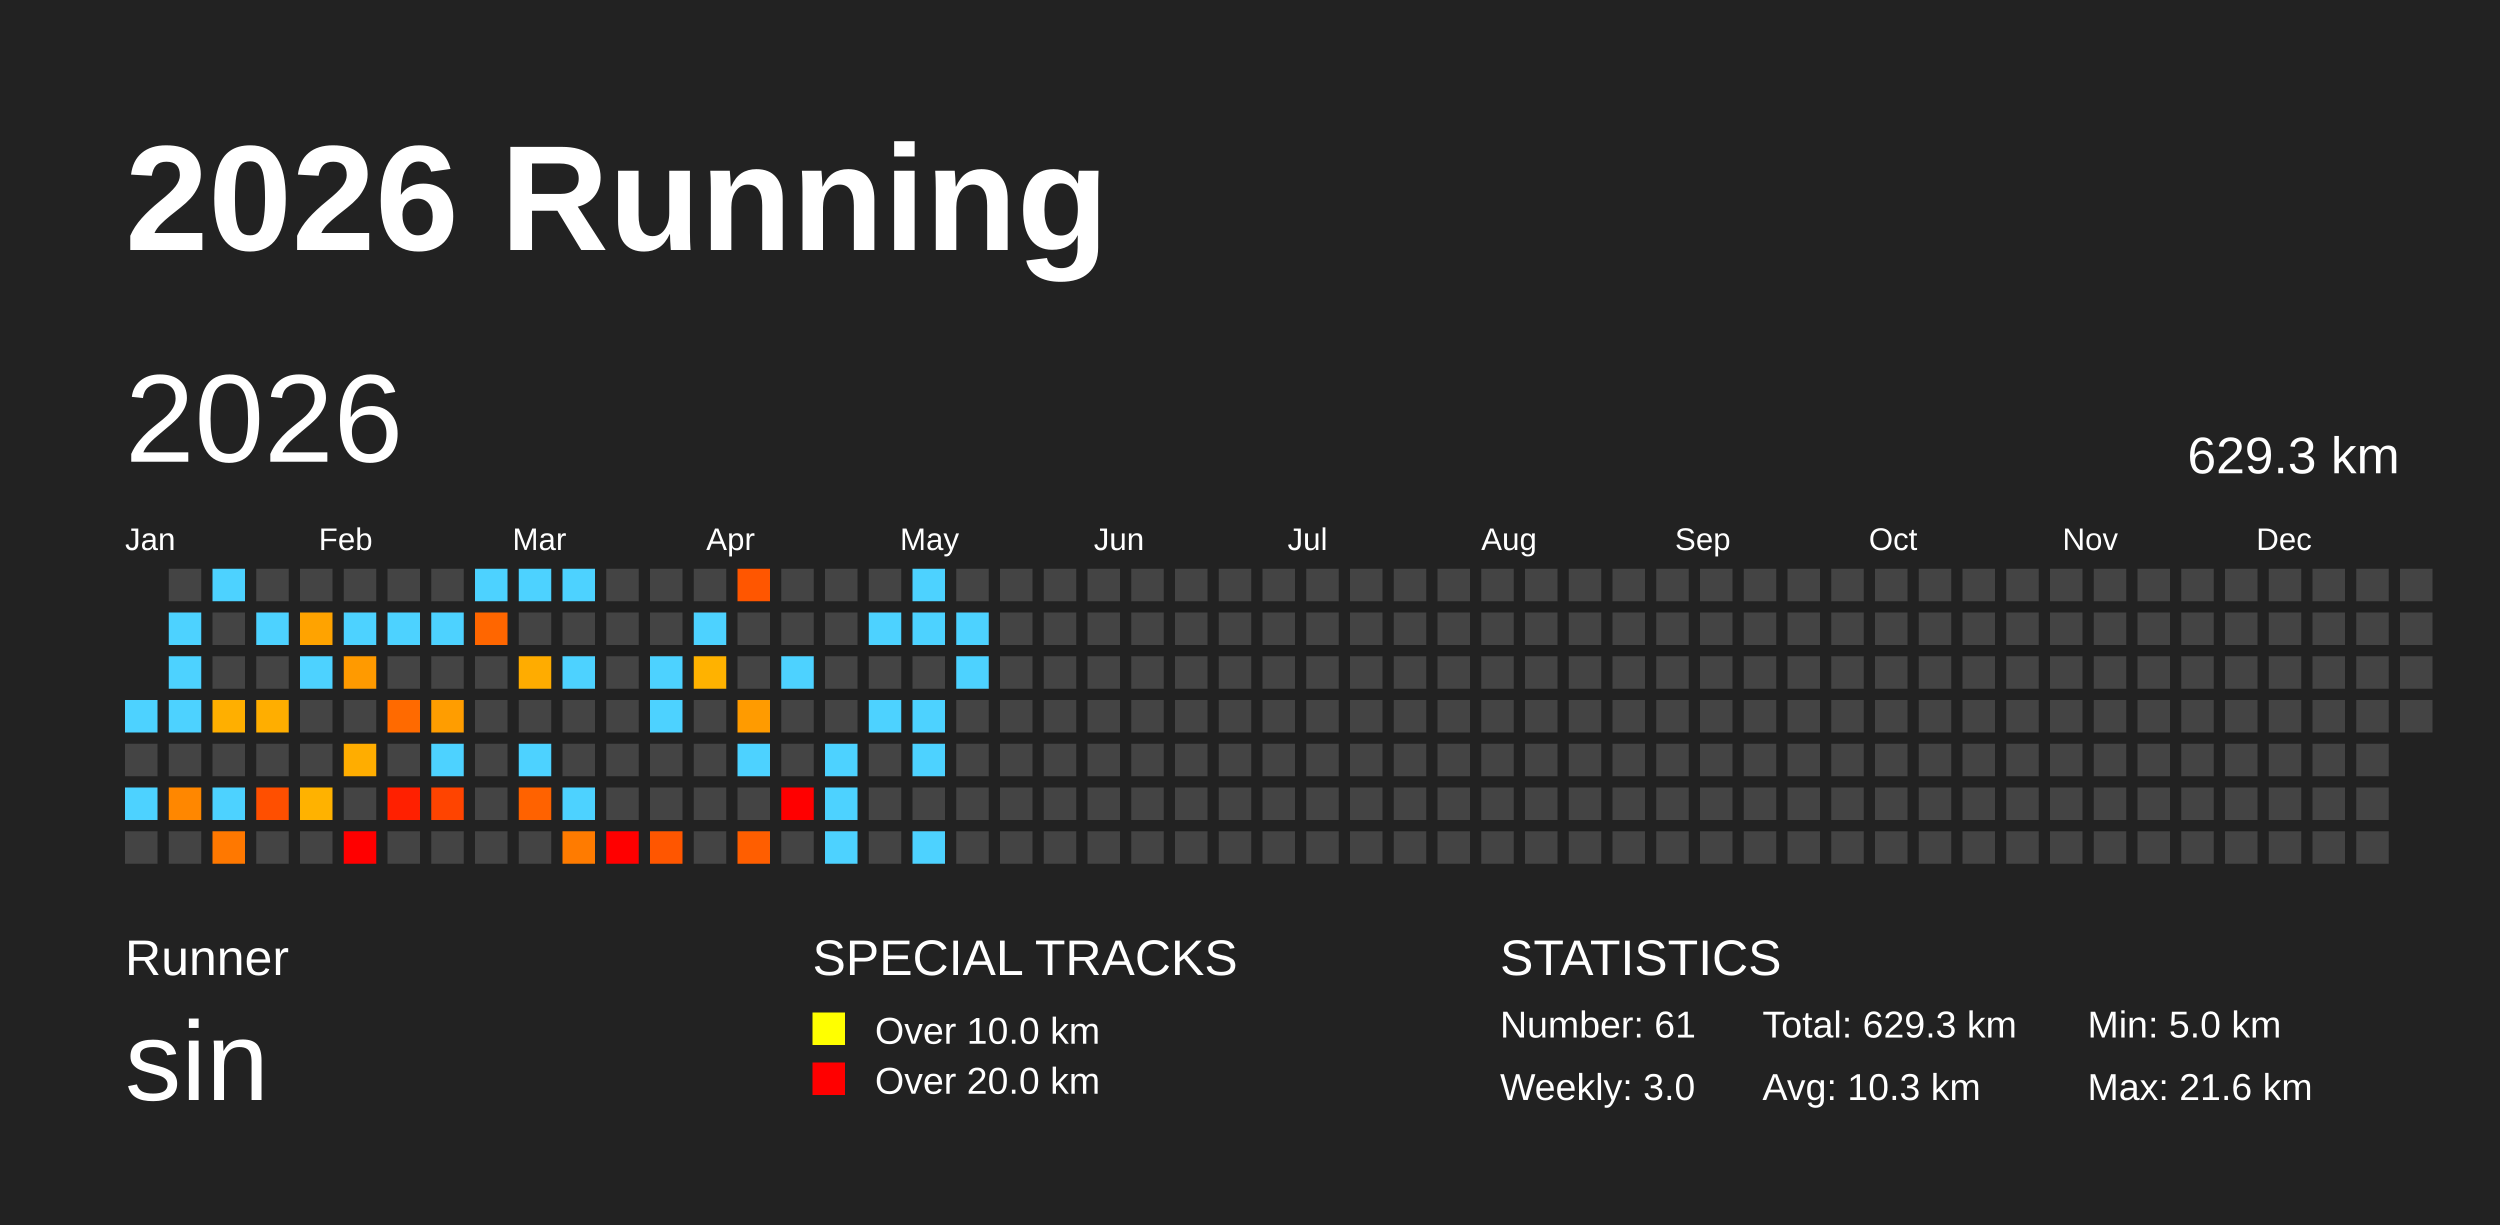
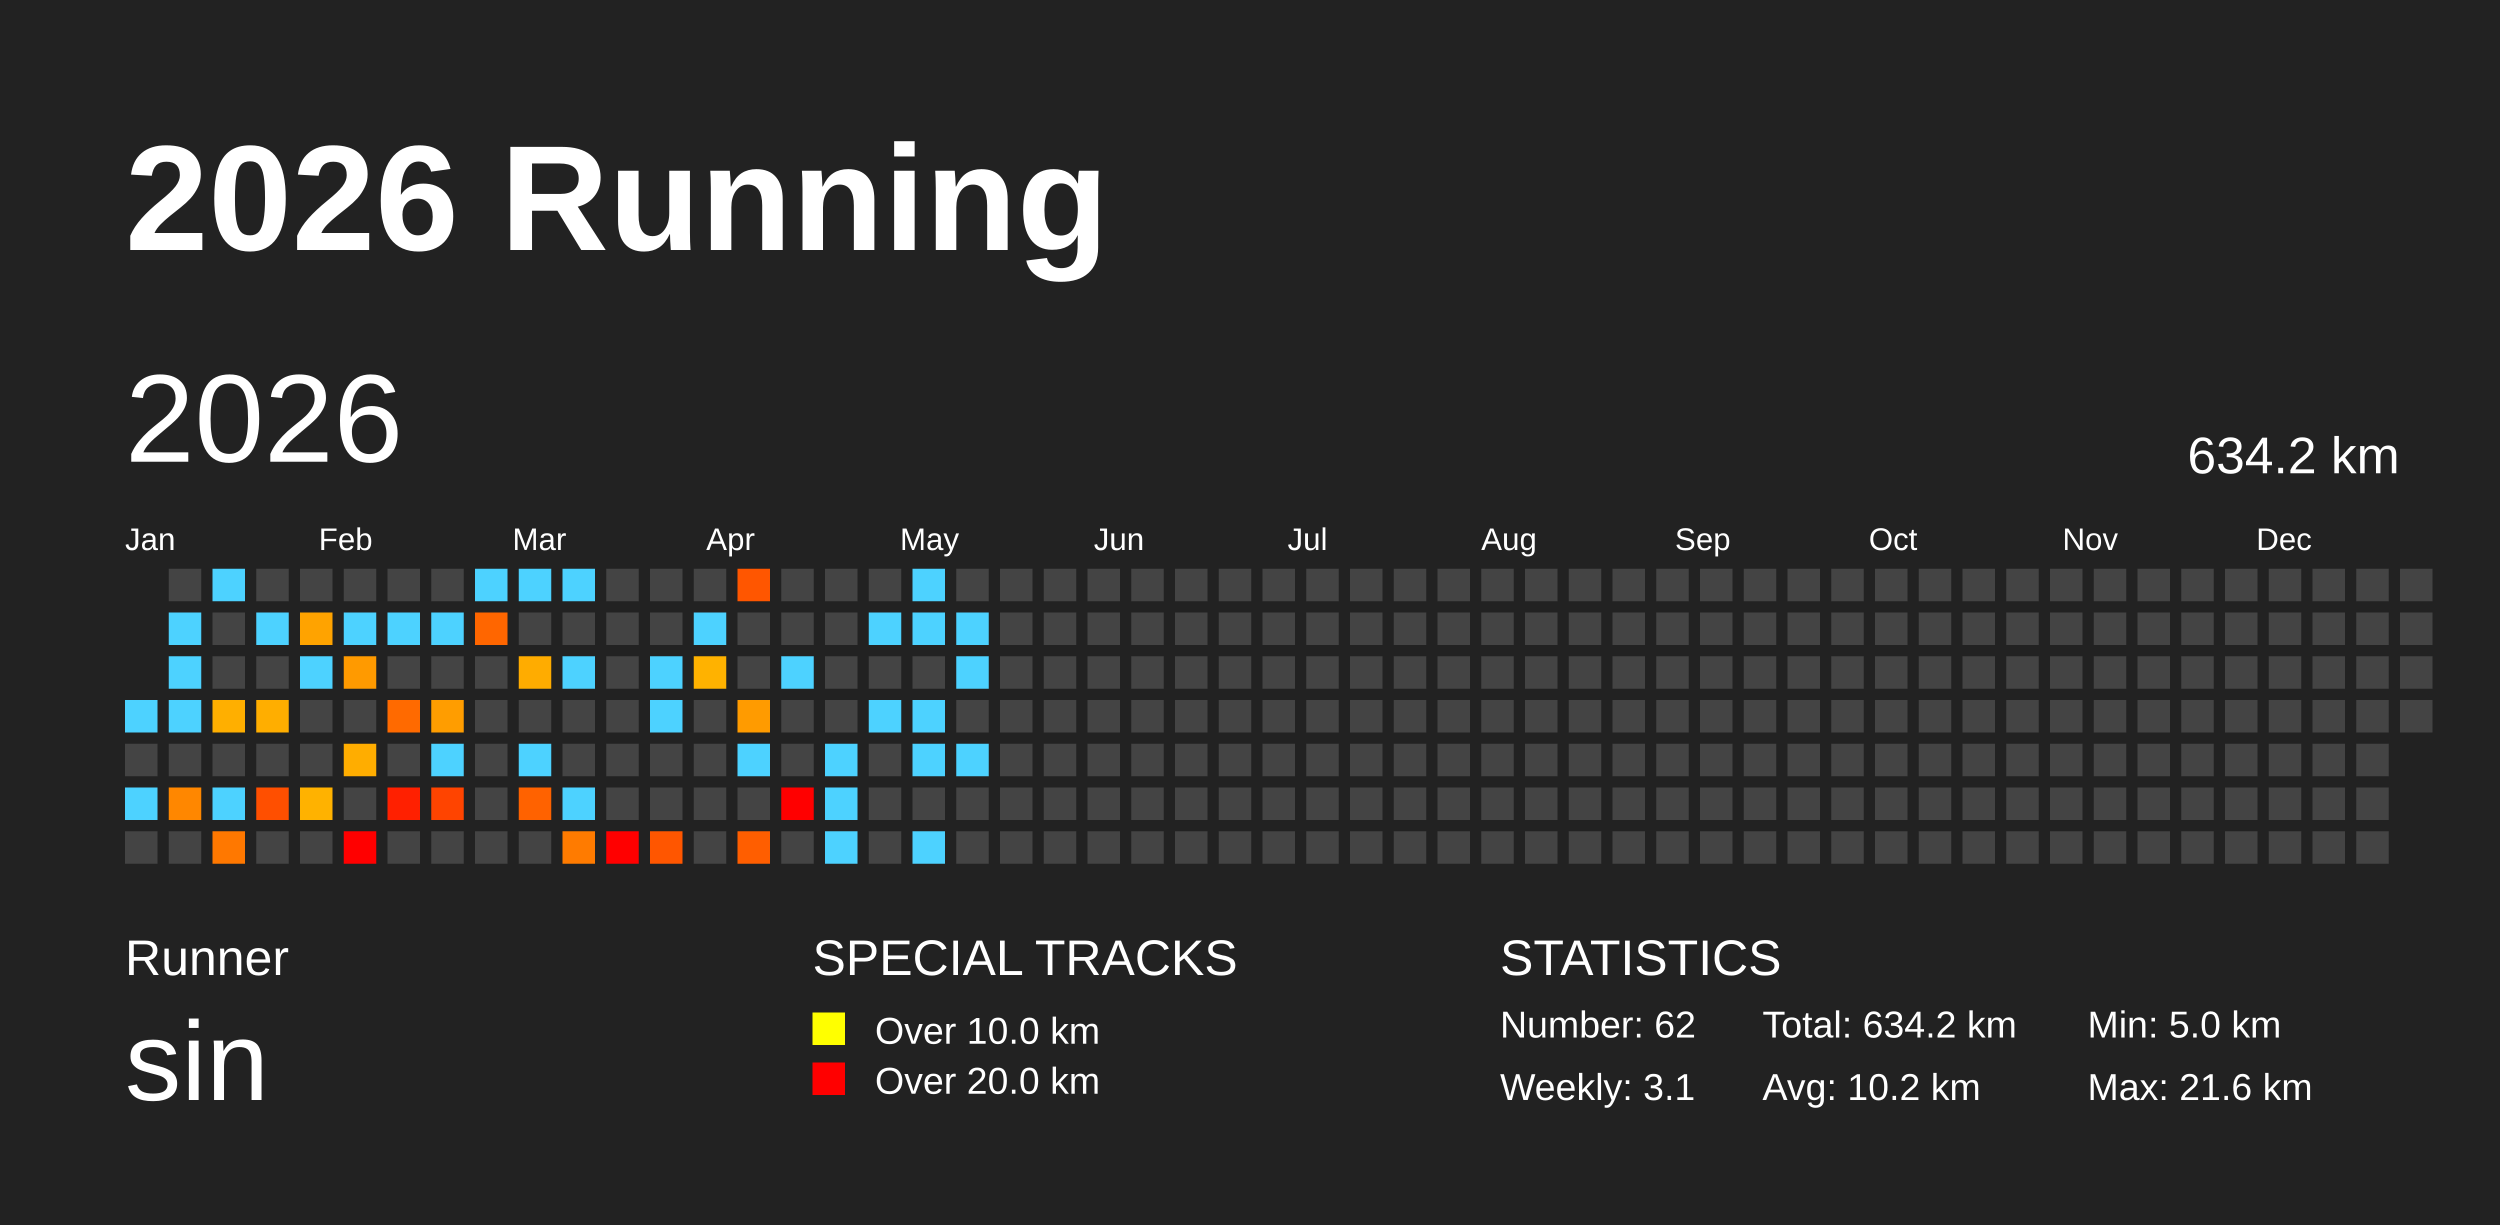
<svg xmlns="http://www.w3.org/2000/svg" baseProfile="full" height="98mm" version="1.1" viewBox="0,0,200,98" width="200mm">
  <defs />
  <rect fill="#222222" height="98" width="200" x="0" y="0" />
  <text fill="#FFFFFF" style="font-size:12px; font-family:Arial; font-weight:bold;" x="10" y="20">2026 Running</text>
  <text fill="#FFFFFF" style="font-size:4px; font-family:Arial" x="10" y="78">Runner</text>
  <text fill="#FFFFFF" style="font-size:9px; font-family:Arial" x="10" y="88">sin</text>
  <text fill="#FFFFFF" style="font-size:4px; font-family:Arial" x="65" y="78">SPECIAL TRACKS</text>
  <rect fill="yellow" height="2.6" width="2.6" x="65" y="81" />
  <text fill="#FFFFFF" style="font-size:3px; font-family:Arial" x="70" y="83.5">Over 10.0 km</text>
  <rect fill="red" height="2.6" width="2.6" x="65" y="85" />
  <text fill="#FFFFFF" style="font-size:3px; font-family:Arial" x="70" y="87.5">Over 20.0 km</text>
  <text fill="#FFFFFF" style="font-size:4px; font-family:Arial" x="120" y="78">STATISTICS</text>
-   <text fill="#FFFFFF" style="font-size:3px; font-family:Arial" x="120" y="83">Number: 61</text>
-   <text fill="#FFFFFF" style="font-size:3px; font-family:Arial" x="120" y="88">Weekly: 3.0</text>
-   <text fill="#FFFFFF" style="font-size:3px; font-family:Arial" x="141" y="83">Total: 629.3 km</text>
-   <text fill="#FFFFFF" style="font-size:3px; font-family:Arial" x="141" y="88">Avg: 10.3 km</text>
+   <text fill="#FFFFFF" style="font-size:3px; font-family:Arial" x="120" y="83">Number: 62</text>
+   <text fill="#FFFFFF" style="font-size:3px; font-family:Arial" x="120" y="88">Weekly: 3.1</text>
+   <text fill="#FFFFFF" style="font-size:3px; font-family:Arial" x="141" y="83">Total: 634.2 km</text>
+   <text fill="#FFFFFF" style="font-size:3px; font-family:Arial" x="141" y="88">Avg: 10.2 km</text>
  <text fill="#FFFFFF" style="font-size:3px; font-family:Arial" x="167" y="83">Min: 5.0 km</text>
  <text fill="#FFFFFF" style="font-size:3px; font-family:Arial" x="167" y="88">Max: 21.6 km</text>
  <text dominant-baseline="hanging" fill="#FFFFFF" style="font-size:10.0px; font-family:Arial;" x="10" y="30">2026</text>
-   <text dominant-baseline="hanging" fill="#FFFFFF" style="font-size:4.125px; font-family:Arial;" x="175" y="35">629.3 km</text>
+   <text dominant-baseline="hanging" fill="#FFFFFF" style="font-size:4.125px; font-family:Arial;" x="175" y="35">634.2 km</text>
  <text fill="#FFFFFF" style="font-size:2.5px; font-family:Arial" x="10.0" y="44">Jan</text>
  <text fill="#FFFFFF" style="font-size:2.5px; font-family:Arial" x="25.5" y="44">Feb</text>
  <text fill="#FFFFFF" style="font-size:2.5px; font-family:Arial" x="41.0" y="44">Mar</text>
  <text fill="#FFFFFF" style="font-size:2.5px; font-family:Arial" x="56.5" y="44">Apr</text>
  <text fill="#FFFFFF" style="font-size:2.5px; font-family:Arial" x="72.0" y="44">May</text>
  <text fill="#FFFFFF" style="font-size:2.5px; font-family:Arial" x="87.5" y="44">Jun</text>
  <text fill="#FFFFFF" style="font-size:2.5px; font-family:Arial" x="103.0" y="44">Jul</text>
  <text fill="#FFFFFF" style="font-size:2.5px; font-family:Arial" x="118.5" y="44">Aug</text>
  <text fill="#FFFFFF" style="font-size:2.5px; font-family:Arial" x="134.0" y="44">Sep</text>
  <text fill="#FFFFFF" style="font-size:2.5px; font-family:Arial" x="149.5" y="44">Oct</text>
  <text fill="#FFFFFF" style="font-size:2.5px; font-family:Arial" x="165.0" y="44">Nov</text>
  <text fill="#FFFFFF" style="font-size:2.5px; font-family:Arial" x="180.5" y="44">Dec</text>
  <rect fill="#4dd2ff" height="2.6" width="2.6" x="10.0" y="56.0" />
  <rect fill="#444444" height="2.6" width="2.6" x="10.0" y="59.5" />
  <rect fill="#4dd2ff" height="2.6" width="2.6" x="10.0" y="63.0" />
  <rect fill="#444444" height="2.6" width="2.6" x="10.0" y="66.5" />
  <rect fill="#444444" height="2.6" width="2.6" x="13.5" y="45.5" />
  <rect fill="#4dd2ff" height="2.6" width="2.6" x="13.5" y="49.0" />
  <rect fill="#4dd2ff" height="2.6" width="2.6" x="13.5" y="52.5" />
  <rect fill="#4dd2ff" height="2.6" width="2.6" x="13.5" y="56.0" />
  <rect fill="#444444" height="2.6" width="2.6" x="13.5" y="59.5" />
  <rect fill="#ff8700" height="2.6" width="2.6" x="13.5" y="63.0" />
  <rect fill="#444444" height="2.6" width="2.6" x="13.5" y="66.5" />
  <rect fill="#4dd2ff" height="2.6" width="2.6" x="17.0" y="45.5" />
  <rect fill="#444444" height="2.6" width="2.6" x="17.0" y="49.0" />
  <rect fill="#444444" height="2.6" width="2.6" x="17.0" y="52.5" />
  <rect fill="#ffaf00" height="2.6" width="2.6" x="17.0" y="56.0" />
  <rect fill="#444444" height="2.6" width="2.6" x="17.0" y="59.5" />
  <rect fill="#4dd2ff" height="2.6" width="2.6" x="17.0" y="63.0" />
  <rect fill="#ff7800" height="2.6" width="2.6" x="17.0" y="66.5" />
  <rect fill="#444444" height="2.6" width="2.6" x="20.5" y="45.5" />
  <rect fill="#4dd2ff" height="2.6" width="2.6" x="20.5" y="49.0" />
  <rect fill="#444444" height="2.6" width="2.6" x="20.5" y="52.5" />
  <rect fill="#ffae00" height="2.6" width="2.6" x="20.5" y="56.0" />
  <rect fill="#444444" height="2.6" width="2.6" x="20.5" y="59.5" />
  <rect fill="#ff4f00" height="2.6" width="2.6" x="20.5" y="63.0" />
  <rect fill="#444444" height="2.6" width="2.6" x="20.5" y="66.5" />
  <rect fill="#444444" height="2.6" width="2.6" x="24.0" y="45.5" />
  <rect fill="#ffa300" height="2.6" width="2.6" x="24.0" y="49.0" />
  <rect fill="#4dd2ff" height="2.6" width="2.6" x="24.0" y="52.5" />
  <rect fill="#444444" height="2.6" width="2.6" x="24.0" y="56.0" />
  <rect fill="#444444" height="2.6" width="2.6" x="24.0" y="59.5" />
  <rect fill="#ffb200" height="2.6" width="2.6" x="24.0" y="63.0" />
  <rect fill="#444444" height="2.6" width="2.6" x="24.0" y="66.5" />
  <rect fill="#444444" height="2.6" width="2.6" x="27.5" y="45.5" />
  <rect fill="#4dd2ff" height="2.6" width="2.6" x="27.5" y="49.0" />
  <rect fill="#ff9a00" height="2.6" width="2.6" x="27.5" y="52.5" />
  <rect fill="#444444" height="2.6" width="2.6" x="27.5" y="56.0" />
  <rect fill="#ffad00" height="2.6" width="2.6" x="27.5" y="59.5" />
  <rect fill="#444444" height="2.6" width="2.6" x="27.5" y="63.0" />
  <rect fill="red" height="2.6" width="2.6" x="27.5" y="66.5" />
  <rect fill="#444444" height="2.6" width="2.6" x="31.0" y="45.5" />
  <rect fill="#4dd2ff" height="2.6" width="2.6" x="31.0" y="49.0" />
  <rect fill="#444444" height="2.6" width="2.6" x="31.0" y="52.5" />
  <rect fill="#ff6a00" height="2.6" width="2.6" x="31.0" y="56.0" />
  <rect fill="#444444" height="2.6" width="2.6" x="31.0" y="59.5" />
  <rect fill="#ff2000" height="2.6" width="2.6" x="31.0" y="63.0" />
  <rect fill="#444444" height="2.6" width="2.6" x="31.0" y="66.5" />
  <rect fill="#444444" height="2.6" width="2.6" x="34.5" y="45.5" />
  <rect fill="#4dd2ff" height="2.6" width="2.6" x="34.5" y="49.0" />
  <rect fill="#444444" height="2.6" width="2.6" x="34.5" y="52.5" />
  <rect fill="#ff9d00" height="2.6" width="2.6" x="34.5" y="56.0" />
  <rect fill="#4dd2ff" height="2.6" width="2.6" x="34.5" y="59.5" />
  <rect fill="#ff4400" height="2.6" width="2.6" x="34.5" y="63.0" />
  <rect fill="#444444" height="2.6" width="2.6" x="34.5" y="66.5" />
  <rect fill="#4dd2ff" height="2.6" width="2.6" x="38.0" y="45.5" />
  <rect fill="#ff6600" height="2.6" width="2.6" x="38.0" y="49.0" />
  <rect fill="#444444" height="2.6" width="2.6" x="38.0" y="52.5" />
  <rect fill="#444444" height="2.6" width="2.6" x="38.0" y="56.0" />
  <rect fill="#444444" height="2.6" width="2.6" x="38.0" y="59.5" />
  <rect fill="#444444" height="2.6" width="2.6" x="38.0" y="63.0" />
  <rect fill="#444444" height="2.6" width="2.6" x="38.0" y="66.5" />
  <rect fill="#4dd2ff" height="2.6" width="2.6" x="41.5" y="45.5" />
  <rect fill="#444444" height="2.6" width="2.6" x="41.5" y="49.0" />
  <rect fill="#ffac00" height="2.6" width="2.6" x="41.5" y="52.5" />
  <rect fill="#444444" height="2.6" width="2.6" x="41.5" y="56.0" />
  <rect fill="#4dd2ff" height="2.6" width="2.6" x="41.5" y="59.5" />
  <rect fill="#ff6200" height="2.6" width="2.6" x="41.5" y="63.0" />
  <rect fill="#444444" height="2.6" width="2.6" x="41.5" y="66.5" />
  <rect fill="#4dd2ff" height="2.6" width="2.6" x="45.0" y="45.5" />
  <rect fill="#444444" height="2.6" width="2.6" x="45.0" y="49.0" />
  <rect fill="#4dd2ff" height="2.6" width="2.6" x="45.0" y="52.5" />
  <rect fill="#444444" height="2.6" width="2.6" x="45.0" y="56.0" />
  <rect fill="#444444" height="2.6" width="2.6" x="45.0" y="59.5" />
  <rect fill="#4dd2ff" height="2.6" width="2.6" x="45.0" y="63.0" />
  <rect fill="#ff7b00" height="2.6" width="2.6" x="45.0" y="66.5" />
  <rect fill="#444444" height="2.6" width="2.6" x="48.5" y="45.5" />
  <rect fill="#444444" height="2.6" width="2.6" x="48.5" y="49.0" />
  <rect fill="#444444" height="2.6" width="2.6" x="48.5" y="52.5" />
  <rect fill="#444444" height="2.6" width="2.6" x="48.5" y="56.0" />
  <rect fill="#444444" height="2.6" width="2.6" x="48.5" y="59.5" />
  <rect fill="#444444" height="2.6" width="2.6" x="48.5" y="63.0" />
  <rect fill="red" height="2.6" width="2.6" x="48.5" y="66.5" />
  <rect fill="#444444" height="2.6" width="2.6" x="52.0" y="45.5" />
  <rect fill="#444444" height="2.6" width="2.6" x="52.0" y="49.0" />
  <rect fill="#4dd2ff" height="2.6" width="2.6" x="52.0" y="52.5" />
  <rect fill="#4dd2ff" height="2.6" width="2.6" x="52.0" y="56.0" />
  <rect fill="#444444" height="2.6" width="2.6" x="52.0" y="59.5" />
  <rect fill="#444444" height="2.6" width="2.6" x="52.0" y="63.0" />
  <rect fill="#ff5600" height="2.6" width="2.6" x="52.0" y="66.5" />
  <rect fill="#444444" height="2.6" width="2.6" x="55.5" y="45.5" />
  <rect fill="#4dd2ff" height="2.6" width="2.6" x="55.5" y="49.0" />
  <rect fill="#ffb200" height="2.6" width="2.6" x="55.5" y="52.5" />
  <rect fill="#444444" height="2.6" width="2.6" x="55.5" y="56.0" />
  <rect fill="#444444" height="2.6" width="2.6" x="55.5" y="59.5" />
  <rect fill="#444444" height="2.6" width="2.6" x="55.5" y="63.0" />
  <rect fill="#444444" height="2.6" width="2.6" x="55.5" y="66.5" />
  <rect fill="#ff5600" height="2.6" width="2.6" x="59.0" y="45.5" />
  <rect fill="#444444" height="2.6" width="2.6" x="59.0" y="49.0" />
  <rect fill="#444444" height="2.6" width="2.6" x="59.0" y="52.5" />
  <rect fill="#ff9b00" height="2.6" width="2.6" x="59.0" y="56.0" />
  <rect fill="#4dd2ff" height="2.6" width="2.6" x="59.0" y="59.5" />
  <rect fill="#444444" height="2.6" width="2.6" x="59.0" y="63.0" />
  <rect fill="#ff5e00" height="2.6" width="2.6" x="59.0" y="66.5" />
  <rect fill="#444444" height="2.6" width="2.6" x="62.5" y="45.5" />
  <rect fill="#444444" height="2.6" width="2.6" x="62.5" y="49.0" />
  <rect fill="#4dd2ff" height="2.6" width="2.6" x="62.5" y="52.5" />
  <rect fill="#444444" height="2.6" width="2.6" x="62.5" y="56.0" />
  <rect fill="#444444" height="2.6" width="2.6" x="62.5" y="59.5" />
  <rect fill="red" height="2.6" width="2.6" x="62.5" y="63.0" />
  <rect fill="#444444" height="2.6" width="2.6" x="62.5" y="66.5" />
  <rect fill="#444444" height="2.6" width="2.6" x="66.0" y="45.5" />
  <rect fill="#444444" height="2.6" width="2.6" x="66.0" y="49.0" />
  <rect fill="#444444" height="2.6" width="2.6" x="66.0" y="52.5" />
  <rect fill="#444444" height="2.6" width="2.6" x="66.0" y="56.0" />
  <rect fill="#4dd2ff" height="2.6" width="2.6" x="66.0" y="59.5" />
  <rect fill="#4dd2ff" height="2.6" width="2.6" x="66.0" y="63.0" />
  <rect fill="#4dd2ff" height="2.6" width="2.6" x="66.0" y="66.5" />
  <rect fill="#444444" height="2.6" width="2.6" x="69.5" y="45.5" />
  <rect fill="#4dd2ff" height="2.6" width="2.6" x="69.5" y="49.0" />
  <rect fill="#444444" height="2.6" width="2.6" x="69.5" y="52.5" />
  <rect fill="#4dd2ff" height="2.6" width="2.6" x="69.5" y="56.0" />
  <rect fill="#444444" height="2.6" width="2.6" x="69.5" y="59.5" />
  <rect fill="#444444" height="2.6" width="2.6" x="69.5" y="63.0" />
  <rect fill="#444444" height="2.6" width="2.6" x="69.5" y="66.5" />
  <rect fill="#4dd2ff" height="2.6" width="2.6" x="73.0" y="45.5" />
  <rect fill="#4dd2ff" height="2.6" width="2.6" x="73.0" y="49.0" />
  <rect fill="#444444" height="2.6" width="2.6" x="73.0" y="52.5" />
  <rect fill="#4dd2ff" height="2.6" width="2.6" x="73.0" y="56.0" />
  <rect fill="#4dd2ff" height="2.6" width="2.6" x="73.0" y="59.5" />
  <rect fill="#444444" height="2.6" width="2.6" x="73.0" y="63.0" />
  <rect fill="#4dd2ff" height="2.6" width="2.6" x="73.0" y="66.5" />
  <rect fill="#444444" height="2.6" width="2.6" x="76.5" y="45.5" />
  <rect fill="#4dd2ff" height="2.6" width="2.6" x="76.5" y="49.0" />
  <rect fill="#4dd2ff" height="2.6" width="2.6" x="76.5" y="52.5" />
  <rect fill="#444444" height="2.6" width="2.6" x="76.5" y="56.0" />
-   <rect fill="#444444" height="2.6" width="2.6" x="76.5" y="59.5" />
+   <rect fill="#4dd2ff" height="2.6" width="2.6" x="76.5" y="59.5" />
  <rect fill="#444444" height="2.6" width="2.6" x="76.5" y="63.0" />
  <rect fill="#444444" height="2.6" width="2.6" x="76.5" y="66.5" />
  <rect fill="#444444" height="2.6" width="2.6" x="80.0" y="45.5" />
  <rect fill="#444444" height="2.6" width="2.6" x="80.0" y="49.0" />
  <rect fill="#444444" height="2.6" width="2.6" x="80.0" y="52.5" />
  <rect fill="#444444" height="2.6" width="2.6" x="80.0" y="56.0" />
  <rect fill="#444444" height="2.6" width="2.6" x="80.0" y="59.5" />
  <rect fill="#444444" height="2.6" width="2.6" x="80.0" y="63.0" />
  <rect fill="#444444" height="2.6" width="2.6" x="80.0" y="66.5" />
  <rect fill="#444444" height="2.6" width="2.6" x="83.5" y="45.5" />
  <rect fill="#444444" height="2.6" width="2.6" x="83.5" y="49.0" />
  <rect fill="#444444" height="2.6" width="2.6" x="83.5" y="52.5" />
  <rect fill="#444444" height="2.6" width="2.6" x="83.5" y="56.0" />
  <rect fill="#444444" height="2.6" width="2.6" x="83.5" y="59.5" />
  <rect fill="#444444" height="2.6" width="2.6" x="83.5" y="63.0" />
  <rect fill="#444444" height="2.6" width="2.6" x="83.5" y="66.5" />
  <rect fill="#444444" height="2.6" width="2.6" x="87.0" y="45.5" />
  <rect fill="#444444" height="2.6" width="2.6" x="87.0" y="49.0" />
  <rect fill="#444444" height="2.6" width="2.6" x="87.0" y="52.5" />
  <rect fill="#444444" height="2.6" width="2.6" x="87.0" y="56.0" />
  <rect fill="#444444" height="2.6" width="2.6" x="87.0" y="59.5" />
  <rect fill="#444444" height="2.6" width="2.6" x="87.0" y="63.0" />
  <rect fill="#444444" height="2.6" width="2.6" x="87.0" y="66.5" />
  <rect fill="#444444" height="2.6" width="2.6" x="90.5" y="45.5" />
  <rect fill="#444444" height="2.6" width="2.6" x="90.5" y="49.0" />
  <rect fill="#444444" height="2.6" width="2.6" x="90.5" y="52.5" />
  <rect fill="#444444" height="2.6" width="2.6" x="90.5" y="56.0" />
  <rect fill="#444444" height="2.6" width="2.6" x="90.5" y="59.5" />
  <rect fill="#444444" height="2.6" width="2.6" x="90.5" y="63.0" />
  <rect fill="#444444" height="2.6" width="2.6" x="90.5" y="66.5" />
  <rect fill="#444444" height="2.6" width="2.6" x="94.0" y="45.5" />
  <rect fill="#444444" height="2.6" width="2.6" x="94.0" y="49.0" />
  <rect fill="#444444" height="2.6" width="2.6" x="94.0" y="52.5" />
  <rect fill="#444444" height="2.6" width="2.6" x="94.0" y="56.0" />
  <rect fill="#444444" height="2.6" width="2.6" x="94.0" y="59.5" />
  <rect fill="#444444" height="2.6" width="2.6" x="94.0" y="63.0" />
  <rect fill="#444444" height="2.6" width="2.6" x="94.0" y="66.5" />
  <rect fill="#444444" height="2.6" width="2.6" x="97.5" y="45.5" />
  <rect fill="#444444" height="2.6" width="2.6" x="97.5" y="49.0" />
  <rect fill="#444444" height="2.6" width="2.6" x="97.5" y="52.5" />
  <rect fill="#444444" height="2.6" width="2.6" x="97.5" y="56.0" />
  <rect fill="#444444" height="2.6" width="2.6" x="97.5" y="59.5" />
  <rect fill="#444444" height="2.6" width="2.6" x="97.5" y="63.0" />
  <rect fill="#444444" height="2.6" width="2.6" x="97.5" y="66.5" />
  <rect fill="#444444" height="2.6" width="2.6" x="101.0" y="45.5" />
  <rect fill="#444444" height="2.6" width="2.6" x="101.0" y="49.0" />
  <rect fill="#444444" height="2.6" width="2.6" x="101.0" y="52.5" />
  <rect fill="#444444" height="2.6" width="2.6" x="101.0" y="56.0" />
  <rect fill="#444444" height="2.6" width="2.6" x="101.0" y="59.5" />
  <rect fill="#444444" height="2.6" width="2.6" x="101.0" y="63.0" />
  <rect fill="#444444" height="2.6" width="2.6" x="101.0" y="66.5" />
  <rect fill="#444444" height="2.6" width="2.6" x="104.5" y="45.5" />
  <rect fill="#444444" height="2.6" width="2.6" x="104.5" y="49.0" />
  <rect fill="#444444" height="2.6" width="2.6" x="104.5" y="52.5" />
  <rect fill="#444444" height="2.6" width="2.6" x="104.5" y="56.0" />
  <rect fill="#444444" height="2.6" width="2.6" x="104.5" y="59.5" />
  <rect fill="#444444" height="2.6" width="2.6" x="104.5" y="63.0" />
  <rect fill="#444444" height="2.6" width="2.6" x="104.5" y="66.5" />
  <rect fill="#444444" height="2.6" width="2.6" x="108.0" y="45.5" />
  <rect fill="#444444" height="2.6" width="2.6" x="108.0" y="49.0" />
  <rect fill="#444444" height="2.6" width="2.6" x="108.0" y="52.5" />
  <rect fill="#444444" height="2.6" width="2.6" x="108.0" y="56.0" />
  <rect fill="#444444" height="2.6" width="2.6" x="108.0" y="59.5" />
  <rect fill="#444444" height="2.6" width="2.6" x="108.0" y="63.0" />
  <rect fill="#444444" height="2.6" width="2.6" x="108.0" y="66.5" />
  <rect fill="#444444" height="2.6" width="2.6" x="111.5" y="45.5" />
  <rect fill="#444444" height="2.6" width="2.6" x="111.5" y="49.0" />
  <rect fill="#444444" height="2.6" width="2.6" x="111.5" y="52.5" />
  <rect fill="#444444" height="2.6" width="2.6" x="111.5" y="56.0" />
  <rect fill="#444444" height="2.6" width="2.6" x="111.5" y="59.5" />
  <rect fill="#444444" height="2.6" width="2.6" x="111.5" y="63.0" />
  <rect fill="#444444" height="2.6" width="2.6" x="111.5" y="66.5" />
  <rect fill="#444444" height="2.6" width="2.6" x="115.0" y="45.5" />
  <rect fill="#444444" height="2.6" width="2.6" x="115.0" y="49.0" />
  <rect fill="#444444" height="2.6" width="2.6" x="115.0" y="52.5" />
  <rect fill="#444444" height="2.6" width="2.6" x="115.0" y="56.0" />
  <rect fill="#444444" height="2.6" width="2.6" x="115.0" y="59.5" />
  <rect fill="#444444" height="2.6" width="2.6" x="115.0" y="63.0" />
  <rect fill="#444444" height="2.6" width="2.6" x="115.0" y="66.5" />
  <rect fill="#444444" height="2.6" width="2.6" x="118.5" y="45.5" />
  <rect fill="#444444" height="2.6" width="2.6" x="118.5" y="49.0" />
  <rect fill="#444444" height="2.6" width="2.6" x="118.5" y="52.5" />
  <rect fill="#444444" height="2.6" width="2.6" x="118.5" y="56.0" />
  <rect fill="#444444" height="2.6" width="2.6" x="118.5" y="59.5" />
  <rect fill="#444444" height="2.6" width="2.6" x="118.5" y="63.0" />
  <rect fill="#444444" height="2.6" width="2.6" x="118.5" y="66.5" />
  <rect fill="#444444" height="2.6" width="2.6" x="122.0" y="45.5" />
  <rect fill="#444444" height="2.6" width="2.6" x="122.0" y="49.0" />
  <rect fill="#444444" height="2.6" width="2.6" x="122.0" y="52.5" />
  <rect fill="#444444" height="2.6" width="2.6" x="122.0" y="56.0" />
  <rect fill="#444444" height="2.6" width="2.6" x="122.0" y="59.5" />
  <rect fill="#444444" height="2.6" width="2.6" x="122.0" y="63.0" />
  <rect fill="#444444" height="2.6" width="2.6" x="122.0" y="66.5" />
  <rect fill="#444444" height="2.6" width="2.6" x="125.5" y="45.5" />
  <rect fill="#444444" height="2.6" width="2.6" x="125.5" y="49.0" />
  <rect fill="#444444" height="2.6" width="2.6" x="125.5" y="52.5" />
  <rect fill="#444444" height="2.6" width="2.6" x="125.5" y="56.0" />
  <rect fill="#444444" height="2.6" width="2.6" x="125.5" y="59.5" />
  <rect fill="#444444" height="2.6" width="2.6" x="125.5" y="63.0" />
  <rect fill="#444444" height="2.6" width="2.6" x="125.5" y="66.5" />
  <rect fill="#444444" height="2.6" width="2.6" x="129.0" y="45.5" />
  <rect fill="#444444" height="2.6" width="2.6" x="129.0" y="49.0" />
  <rect fill="#444444" height="2.6" width="2.6" x="129.0" y="52.5" />
  <rect fill="#444444" height="2.6" width="2.6" x="129.0" y="56.0" />
  <rect fill="#444444" height="2.6" width="2.6" x="129.0" y="59.5" />
  <rect fill="#444444" height="2.6" width="2.6" x="129.0" y="63.0" />
  <rect fill="#444444" height="2.6" width="2.6" x="129.0" y="66.5" />
  <rect fill="#444444" height="2.6" width="2.6" x="132.5" y="45.5" />
  <rect fill="#444444" height="2.6" width="2.6" x="132.5" y="49.0" />
  <rect fill="#444444" height="2.6" width="2.6" x="132.5" y="52.5" />
  <rect fill="#444444" height="2.6" width="2.6" x="132.5" y="56.0" />
  <rect fill="#444444" height="2.6" width="2.6" x="132.5" y="59.5" />
  <rect fill="#444444" height="2.6" width="2.6" x="132.5" y="63.0" />
  <rect fill="#444444" height="2.6" width="2.6" x="132.5" y="66.5" />
  <rect fill="#444444" height="2.6" width="2.6" x="136.0" y="45.5" />
  <rect fill="#444444" height="2.6" width="2.6" x="136.0" y="49.0" />
  <rect fill="#444444" height="2.6" width="2.6" x="136.0" y="52.5" />
  <rect fill="#444444" height="2.6" width="2.6" x="136.0" y="56.0" />
  <rect fill="#444444" height="2.6" width="2.6" x="136.0" y="59.5" />
  <rect fill="#444444" height="2.6" width="2.6" x="136.0" y="63.0" />
  <rect fill="#444444" height="2.6" width="2.6" x="136.0" y="66.5" />
  <rect fill="#444444" height="2.6" width="2.6" x="139.5" y="45.5" />
  <rect fill="#444444" height="2.6" width="2.6" x="139.5" y="49.0" />
  <rect fill="#444444" height="2.6" width="2.6" x="139.5" y="52.5" />
  <rect fill="#444444" height="2.6" width="2.6" x="139.5" y="56.0" />
  <rect fill="#444444" height="2.6" width="2.6" x="139.5" y="59.5" />
  <rect fill="#444444" height="2.6" width="2.6" x="139.5" y="63.0" />
  <rect fill="#444444" height="2.6" width="2.6" x="139.5" y="66.5" />
  <rect fill="#444444" height="2.6" width="2.6" x="143.0" y="45.5" />
  <rect fill="#444444" height="2.6" width="2.6" x="143.0" y="49.0" />
  <rect fill="#444444" height="2.6" width="2.6" x="143.0" y="52.5" />
  <rect fill="#444444" height="2.6" width="2.6" x="143.0" y="56.0" />
  <rect fill="#444444" height="2.6" width="2.6" x="143.0" y="59.5" />
  <rect fill="#444444" height="2.6" width="2.6" x="143.0" y="63.0" />
  <rect fill="#444444" height="2.6" width="2.6" x="143.0" y="66.5" />
  <rect fill="#444444" height="2.6" width="2.6" x="146.5" y="45.5" />
  <rect fill="#444444" height="2.6" width="2.6" x="146.5" y="49.0" />
  <rect fill="#444444" height="2.6" width="2.6" x="146.5" y="52.5" />
  <rect fill="#444444" height="2.6" width="2.6" x="146.5" y="56.0" />
  <rect fill="#444444" height="2.6" width="2.6" x="146.5" y="59.5" />
  <rect fill="#444444" height="2.6" width="2.6" x="146.5" y="63.0" />
  <rect fill="#444444" height="2.6" width="2.6" x="146.5" y="66.5" />
  <rect fill="#444444" height="2.6" width="2.6" x="150.0" y="45.5" />
  <rect fill="#444444" height="2.6" width="2.6" x="150.0" y="49.0" />
  <rect fill="#444444" height="2.6" width="2.6" x="150.0" y="52.5" />
  <rect fill="#444444" height="2.6" width="2.6" x="150.0" y="56.0" />
  <rect fill="#444444" height="2.6" width="2.6" x="150.0" y="59.5" />
  <rect fill="#444444" height="2.6" width="2.6" x="150.0" y="63.0" />
  <rect fill="#444444" height="2.6" width="2.6" x="150.0" y="66.5" />
  <rect fill="#444444" height="2.6" width="2.6" x="153.5" y="45.5" />
  <rect fill="#444444" height="2.6" width="2.6" x="153.5" y="49.0" />
  <rect fill="#444444" height="2.6" width="2.6" x="153.5" y="52.5" />
  <rect fill="#444444" height="2.6" width="2.6" x="153.5" y="56.0" />
  <rect fill="#444444" height="2.6" width="2.6" x="153.5" y="59.5" />
  <rect fill="#444444" height="2.6" width="2.6" x="153.5" y="63.0" />
  <rect fill="#444444" height="2.6" width="2.6" x="153.5" y="66.5" />
  <rect fill="#444444" height="2.6" width="2.6" x="157.0" y="45.5" />
  <rect fill="#444444" height="2.6" width="2.6" x="157.0" y="49.0" />
  <rect fill="#444444" height="2.6" width="2.6" x="157.0" y="52.5" />
  <rect fill="#444444" height="2.6" width="2.6" x="157.0" y="56.0" />
  <rect fill="#444444" height="2.6" width="2.6" x="157.0" y="59.5" />
  <rect fill="#444444" height="2.6" width="2.6" x="157.0" y="63.0" />
  <rect fill="#444444" height="2.6" width="2.6" x="157.0" y="66.5" />
  <rect fill="#444444" height="2.6" width="2.6" x="160.5" y="45.5" />
  <rect fill="#444444" height="2.6" width="2.6" x="160.5" y="49.0" />
  <rect fill="#444444" height="2.6" width="2.6" x="160.5" y="52.5" />
  <rect fill="#444444" height="2.6" width="2.6" x="160.5" y="56.0" />
  <rect fill="#444444" height="2.6" width="2.6" x="160.5" y="59.5" />
  <rect fill="#444444" height="2.6" width="2.6" x="160.5" y="63.0" />
  <rect fill="#444444" height="2.6" width="2.6" x="160.5" y="66.5" />
  <rect fill="#444444" height="2.6" width="2.6" x="164.0" y="45.5" />
  <rect fill="#444444" height="2.6" width="2.6" x="164.0" y="49.0" />
  <rect fill="#444444" height="2.6" width="2.6" x="164.0" y="52.5" />
  <rect fill="#444444" height="2.6" width="2.6" x="164.0" y="56.0" />
  <rect fill="#444444" height="2.6" width="2.6" x="164.0" y="59.5" />
  <rect fill="#444444" height="2.6" width="2.6" x="164.0" y="63.0" />
  <rect fill="#444444" height="2.6" width="2.6" x="164.0" y="66.5" />
  <rect fill="#444444" height="2.6" width="2.6" x="167.5" y="45.5" />
  <rect fill="#444444" height="2.6" width="2.6" x="167.5" y="49.0" />
  <rect fill="#444444" height="2.6" width="2.6" x="167.5" y="52.5" />
  <rect fill="#444444" height="2.6" width="2.6" x="167.5" y="56.0" />
  <rect fill="#444444" height="2.6" width="2.6" x="167.5" y="59.5" />
  <rect fill="#444444" height="2.6" width="2.6" x="167.5" y="63.0" />
  <rect fill="#444444" height="2.6" width="2.6" x="167.5" y="66.5" />
  <rect fill="#444444" height="2.6" width="2.6" x="171.0" y="45.5" />
  <rect fill="#444444" height="2.6" width="2.6" x="171.0" y="49.0" />
  <rect fill="#444444" height="2.6" width="2.6" x="171.0" y="52.5" />
  <rect fill="#444444" height="2.6" width="2.6" x="171.0" y="56.0" />
  <rect fill="#444444" height="2.6" width="2.6" x="171.0" y="59.5" />
  <rect fill="#444444" height="2.6" width="2.6" x="171.0" y="63.0" />
  <rect fill="#444444" height="2.6" width="2.6" x="171.0" y="66.5" />
  <rect fill="#444444" height="2.6" width="2.6" x="174.5" y="45.5" />
  <rect fill="#444444" height="2.6" width="2.6" x="174.5" y="49.0" />
  <rect fill="#444444" height="2.6" width="2.6" x="174.5" y="52.5" />
  <rect fill="#444444" height="2.6" width="2.6" x="174.5" y="56.0" />
  <rect fill="#444444" height="2.6" width="2.6" x="174.5" y="59.5" />
  <rect fill="#444444" height="2.6" width="2.6" x="174.5" y="63.0" />
  <rect fill="#444444" height="2.6" width="2.6" x="174.5" y="66.5" />
  <rect fill="#444444" height="2.6" width="2.6" x="178.0" y="45.5" />
  <rect fill="#444444" height="2.6" width="2.6" x="178.0" y="49.0" />
  <rect fill="#444444" height="2.6" width="2.6" x="178.0" y="52.5" />
  <rect fill="#444444" height="2.6" width="2.6" x="178.0" y="56.0" />
  <rect fill="#444444" height="2.6" width="2.6" x="178.0" y="59.5" />
  <rect fill="#444444" height="2.6" width="2.6" x="178.0" y="63.0" />
  <rect fill="#444444" height="2.6" width="2.6" x="178.0" y="66.5" />
  <rect fill="#444444" height="2.6" width="2.6" x="181.5" y="45.5" />
  <rect fill="#444444" height="2.6" width="2.6" x="181.5" y="49.0" />
  <rect fill="#444444" height="2.6" width="2.6" x="181.5" y="52.5" />
  <rect fill="#444444" height="2.6" width="2.6" x="181.5" y="56.0" />
  <rect fill="#444444" height="2.6" width="2.6" x="181.5" y="59.5" />
  <rect fill="#444444" height="2.6" width="2.6" x="181.5" y="63.0" />
  <rect fill="#444444" height="2.6" width="2.6" x="181.5" y="66.5" />
  <rect fill="#444444" height="2.6" width="2.6" x="185.0" y="45.5" />
  <rect fill="#444444" height="2.6" width="2.6" x="185.0" y="49.0" />
  <rect fill="#444444" height="2.6" width="2.6" x="185.0" y="52.5" />
  <rect fill="#444444" height="2.6" width="2.6" x="185.0" y="56.0" />
  <rect fill="#444444" height="2.6" width="2.6" x="185.0" y="59.5" />
  <rect fill="#444444" height="2.6" width="2.6" x="185.0" y="63.0" />
  <rect fill="#444444" height="2.6" width="2.6" x="185.0" y="66.5" />
  <rect fill="#444444" height="2.6" width="2.6" x="188.5" y="45.5" />
  <rect fill="#444444" height="2.6" width="2.6" x="188.5" y="49.0" />
  <rect fill="#444444" height="2.6" width="2.6" x="188.5" y="52.5" />
  <rect fill="#444444" height="2.6" width="2.6" x="188.5" y="56.0" />
  <rect fill="#444444" height="2.6" width="2.6" x="188.5" y="59.5" />
  <rect fill="#444444" height="2.6" width="2.6" x="188.5" y="63.0" />
  <rect fill="#444444" height="2.6" width="2.6" x="188.5" y="66.5" />
  <rect fill="#444444" height="2.6" width="2.6" x="192.0" y="45.5" />
  <rect fill="#444444" height="2.6" width="2.6" x="192.0" y="49.0" />
  <rect fill="#444444" height="2.6" width="2.6" x="192.0" y="52.5" />
  <rect fill="#444444" height="2.6" width="2.6" x="192.0" y="56.0" />
</svg>
